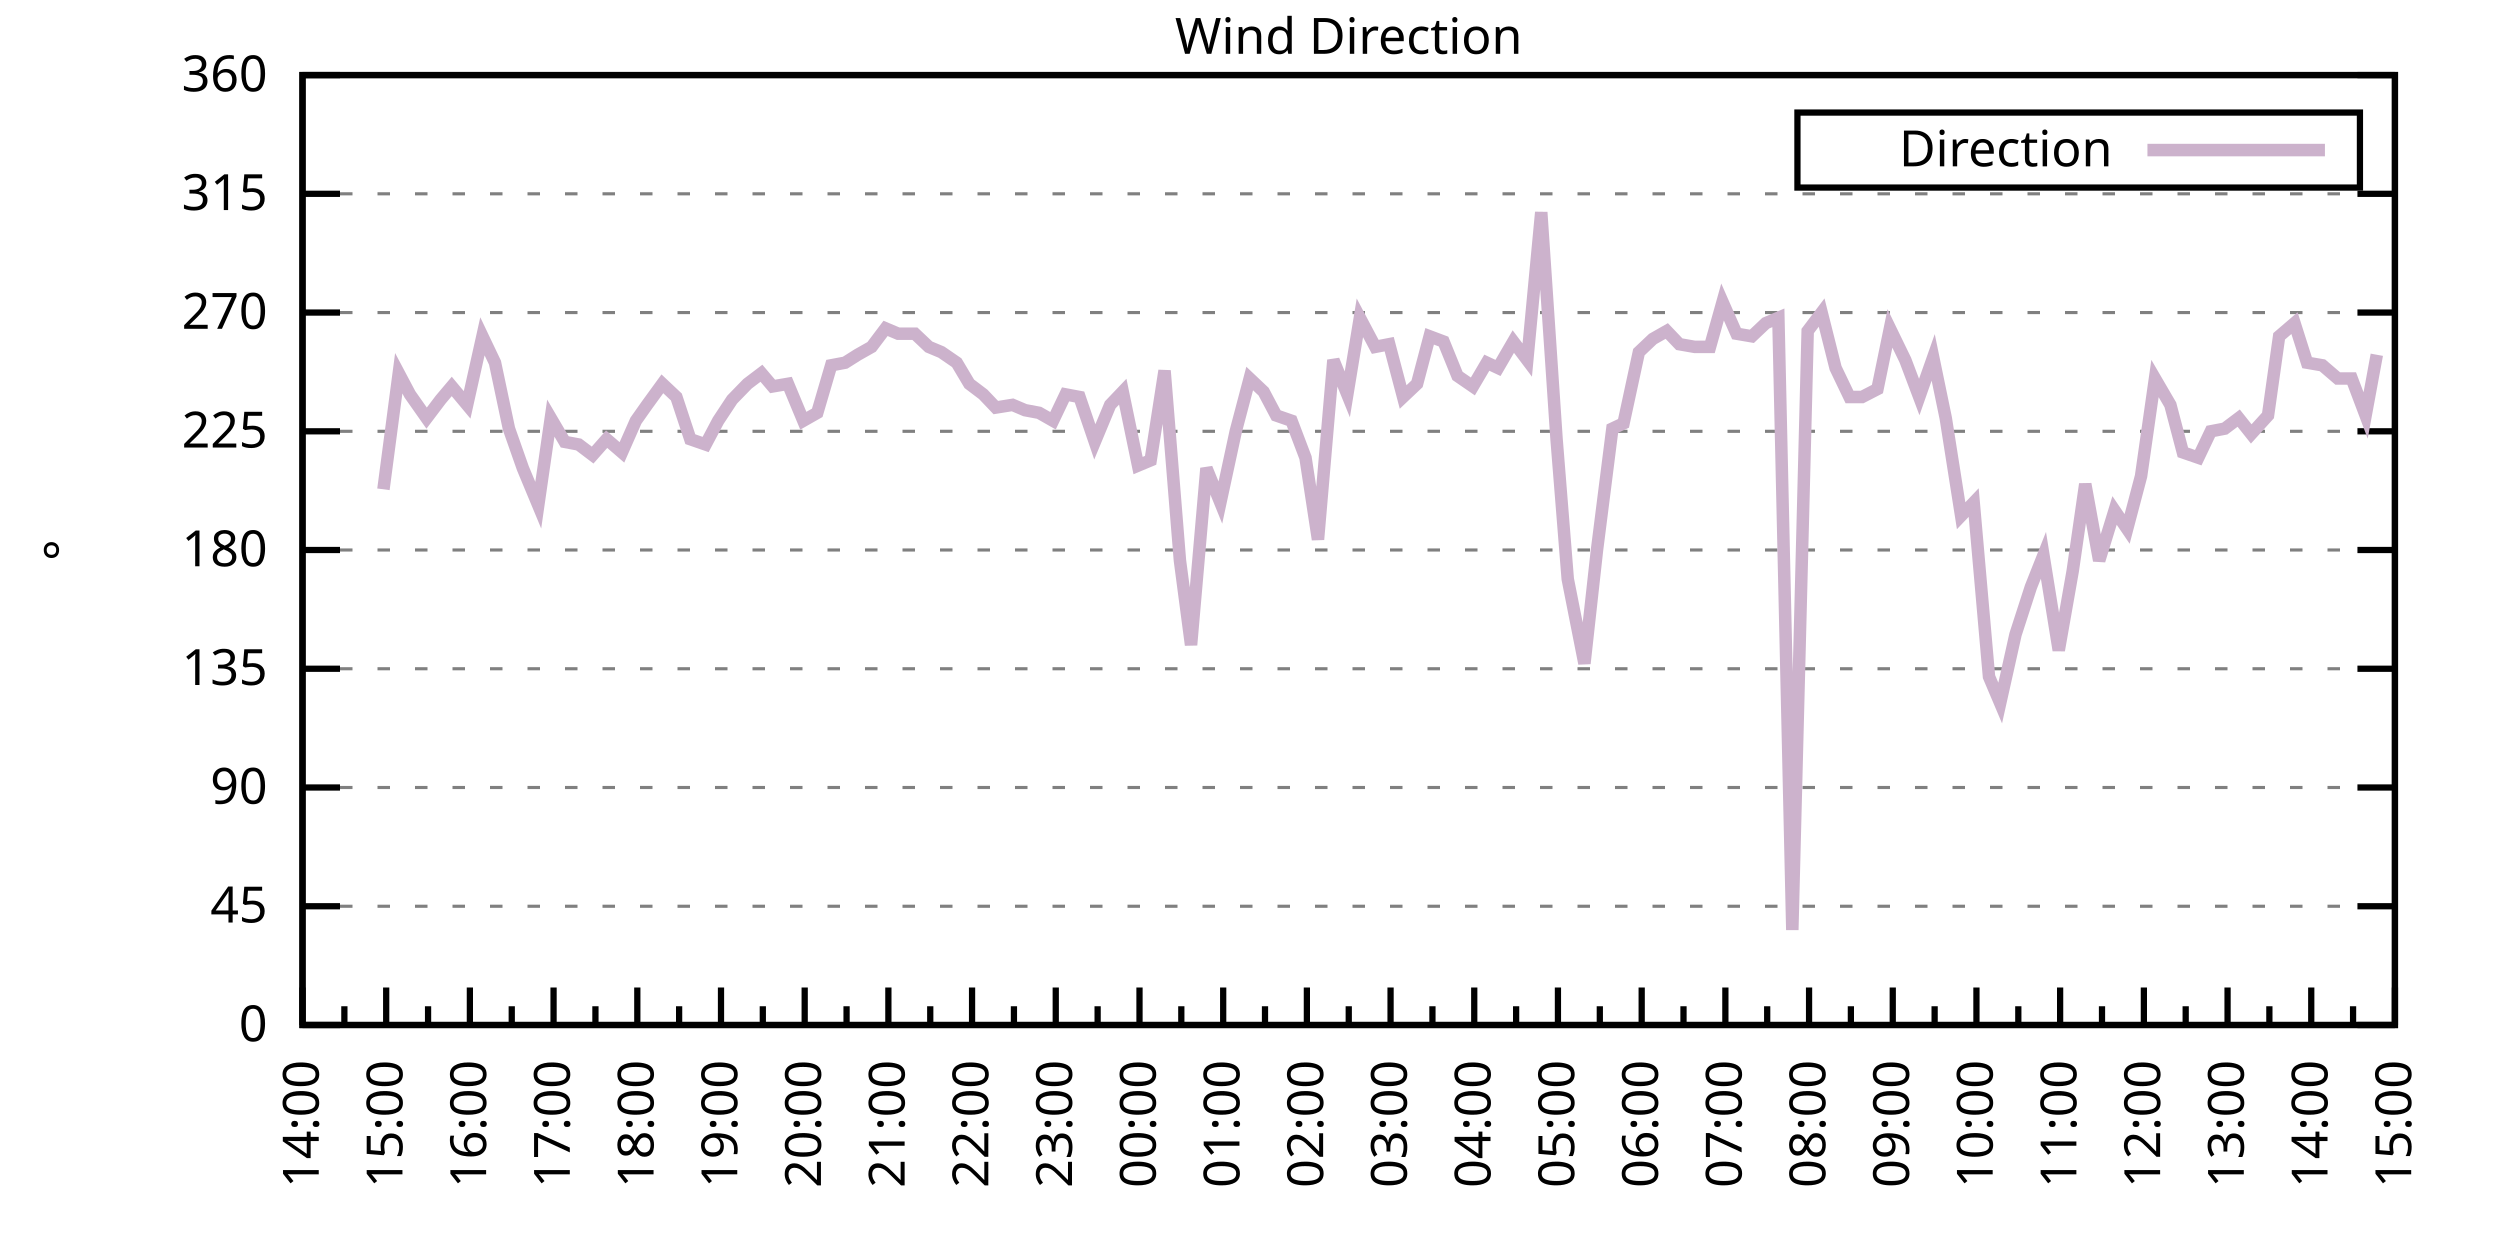
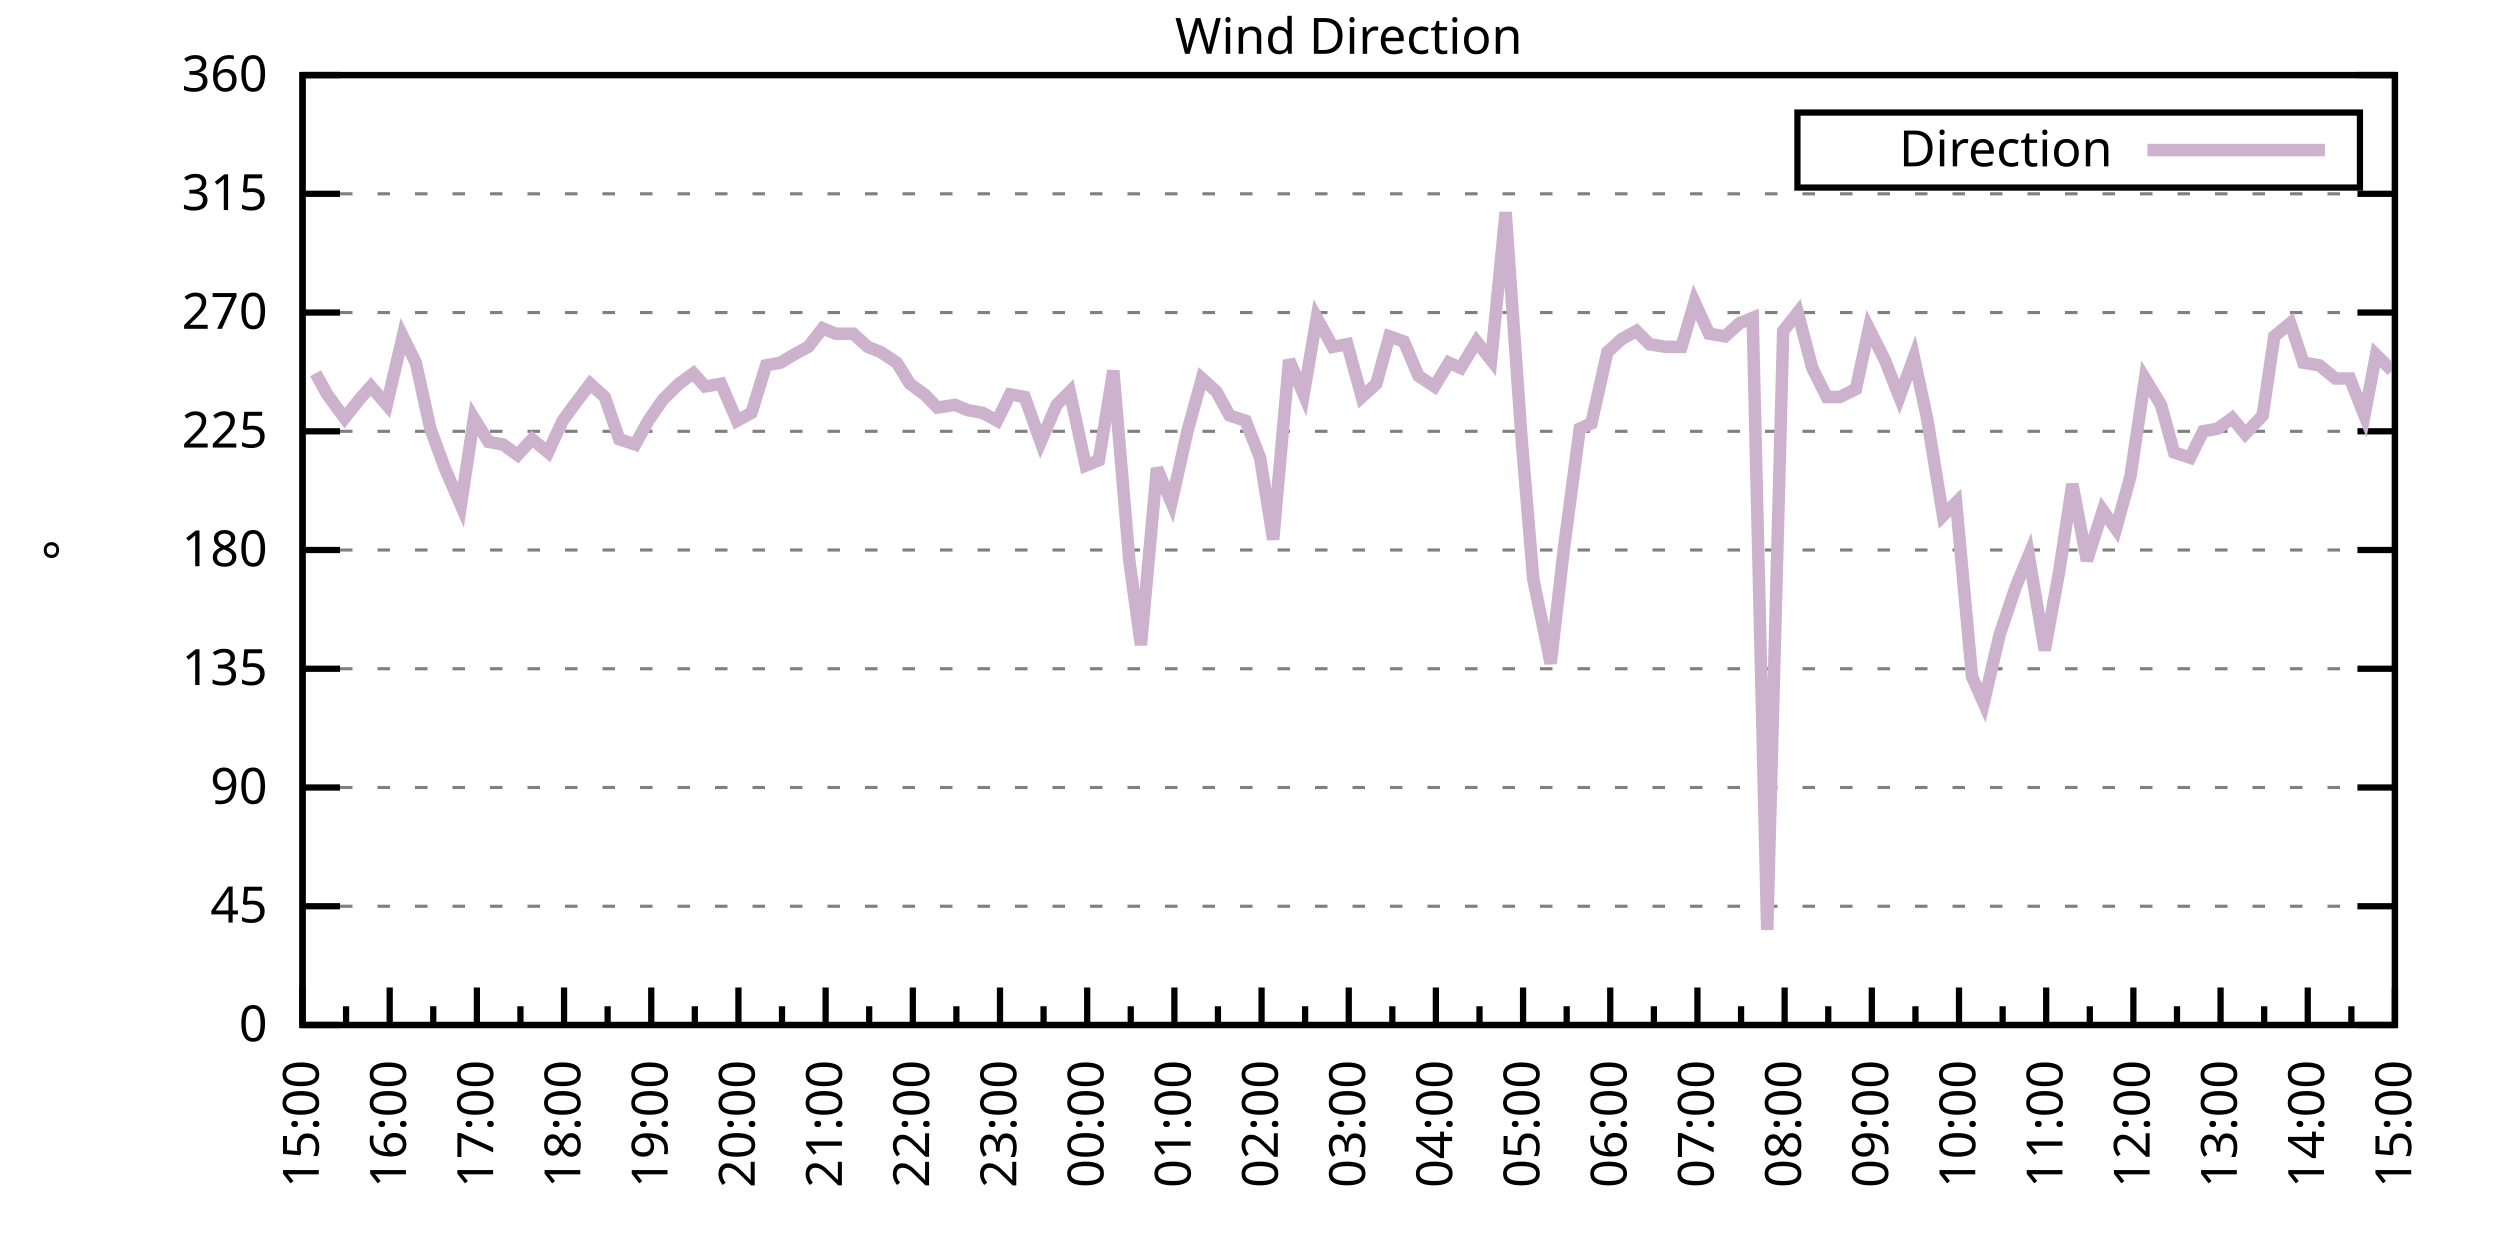
<svg xmlns="http://www.w3.org/2000/svg" xmlns:xlink="http://www.w3.org/1999/xlink" width="400" height="200" viewBox="0 0 400 200">
  <g id="gnuplot_canvas">
    <rect x="0" y="0" width="400" height="200" fill="none" />
    <defs>
      <circle id="gpDot" r="0.5" stroke-width="0.5" stroke="currentColor" />
      <path id="gpPt0" stroke-width="0.333" stroke="currentColor" d="M-1,0 h2 M0,-1 v2" />
      <path id="gpPt1" stroke-width="0.333" stroke="currentColor" d="M-1,-1 L1,1 M1,-1 L-1,1" />
      <path id="gpPt2" stroke-width="0.333" stroke="currentColor" d="M-1,0 L1,0 M0,-1 L0,1 M-1,-1 L1,1 M-1,1 L1,-1" />
      <rect id="gpPt3" stroke-width="0.333" stroke="currentColor" x="-1" y="-1" width="2" height="2" />
      <rect id="gpPt4" stroke-width="0.333" stroke="currentColor" fill="currentColor" x="-1" y="-1" width="2" height="2" />
      <circle id="gpPt5" stroke-width="0.333" stroke="currentColor" cx="0" cy="0" r="1" />
      <use xlink:href="#gpPt5" id="gpPt6" fill="currentColor" stroke="none" />
      <path id="gpPt7" stroke-width="0.333" stroke="currentColor" d="M0,-1.33 L-1.33,0.67 L1.33,0.67 z" />
      <use xlink:href="#gpPt7" id="gpPt8" fill="currentColor" stroke="none" />
      <use xlink:href="#gpPt7" id="gpPt9" stroke="currentColor" transform="rotate(180)" />
      <use xlink:href="#gpPt9" id="gpPt10" fill="currentColor" stroke="none" />
      <use xlink:href="#gpPt3" id="gpPt11" stroke="currentColor" transform="rotate(45)" />
      <use xlink:href="#gpPt11" id="gpPt12" fill="currentColor" stroke="none" />
      <path id="gpPt13" stroke-width="0.333" stroke="currentColor" d="M0,1.330 L1.265,0.411 L0.782,-1.067 L-0.782,-1.076 L-1.265,0.411 z" />
      <use xlink:href="#gpPt13" id="gpPt14" fill="currentColor" stroke="none" />
      <filter id="textbox" filterUnits="objectBoundingBox" x="0" y="0" height="1" width="1">
        <feFlood flood-color="white" flood-opacity="1" result="bgnd" />
        <feComposite in="SourceGraphic" in2="bgnd" operator="atop" />
      </filter>
      <filter id="greybox" filterUnits="objectBoundingBox" x="0" y="0" height="1" width="1">
        <feFlood flood-color="lightgrey" flood-opacity="1" result="grey" />
        <feComposite in="SourceGraphic" in2="grey" operator="atop" />
      </filter>
    </defs>
    <g fill="none" color="white" stroke="currentColor" stroke-width="1.00" stroke-linecap="butt" stroke-linejoin="miter">
</g>
    <g fill="none" color="black" stroke="currentColor" stroke-width="1.00" stroke-linecap="butt" stroke-linejoin="miter">
      <g stroke="none" shape-rendering="crispEdges">
        <polygon fill="rgb(255, 255, 255)" points="48.40,164.00 383.18,164.00 383.18,12.02 48.40,12.02 " />
      </g>
    </g>
    <g fill="none" color="black" stroke="currentColor" stroke-width="1.00" stroke-linecap="butt" stroke-linejoin="miter">
</g>
    <g fill="none" color="black" stroke="black" stroke-width="0.50" stroke-linecap="butt" stroke-linejoin="miter">
</g>
    <g fill="none" color="gray" stroke="currentColor" stroke-width="0.50" stroke-linecap="butt" stroke-linejoin="miter">
      <path stroke="gray" stroke-dasharray="2,4" class="gridline" d="M48.40,164.00 L383.19,164.00  " />
    </g>
    <g fill="none" color="gray" stroke="gray" stroke-width="1.00" stroke-linecap="butt" stroke-linejoin="miter">
</g>
    <g fill="none" color="black" stroke="currentColor" stroke-width="1.00" stroke-linecap="butt" stroke-linejoin="miter">
      <path stroke="black" d="M48.40,164.00 L54.40,164.00 M383.19,164.00 L377.19,164.00  " />
      <g transform="translate(42.80,166.60)" stroke="none" fill="black" font-family="Sans" font-size="8.00" text-anchor="end">
        <text>
          <tspan font-family="Sans"> 0</tspan>
        </text>
      </g>
    </g>
    <g fill="none" color="black" stroke="currentColor" stroke-width="1.00" stroke-linecap="butt" stroke-linejoin="miter">
</g>
    <g fill="none" color="black" stroke="black" stroke-width="0.50" stroke-linecap="butt" stroke-linejoin="miter">
</g>
    <g fill="none" color="gray" stroke="currentColor" stroke-width="0.50" stroke-linecap="butt" stroke-linejoin="miter">
      <path stroke="gray" stroke-dasharray="2,4" class="gridline" d="M48.40,145.00 L383.19,145.00  " />
    </g>
    <g fill="none" color="gray" stroke="gray" stroke-width="1.00" stroke-linecap="butt" stroke-linejoin="miter">
</g>
    <g fill="none" color="black" stroke="currentColor" stroke-width="1.00" stroke-linecap="butt" stroke-linejoin="miter">
      <path stroke="black" d="M48.40,145.00 L54.40,145.00 M383.19,145.00 L377.19,145.00  " />
      <g transform="translate(42.80,147.60)" stroke="none" fill="black" font-family="Sans" font-size="8.00" text-anchor="end">
        <text>
          <tspan font-family="Sans"> 45</tspan>
        </text>
      </g>
    </g>
    <g fill="none" color="black" stroke="currentColor" stroke-width="1.00" stroke-linecap="butt" stroke-linejoin="miter">
</g>
    <g fill="none" color="black" stroke="black" stroke-width="0.50" stroke-linecap="butt" stroke-linejoin="miter">
</g>
    <g fill="none" color="gray" stroke="currentColor" stroke-width="0.50" stroke-linecap="butt" stroke-linejoin="miter">
      <path stroke="gray" stroke-dasharray="2,4" class="gridline" d="M48.40,126.00 L383.19,126.00  " />
    </g>
    <g fill="none" color="gray" stroke="gray" stroke-width="1.00" stroke-linecap="butt" stroke-linejoin="miter">
</g>
    <g fill="none" color="black" stroke="currentColor" stroke-width="1.00" stroke-linecap="butt" stroke-linejoin="miter">
      <path stroke="black" d="M48.40,126.00 L54.40,126.00 M383.19,126.00 L377.19,126.00  " />
      <g transform="translate(42.80,128.60)" stroke="none" fill="black" font-family="Sans" font-size="8.00" text-anchor="end">
        <text>
          <tspan font-family="Sans"> 90</tspan>
        </text>
      </g>
    </g>
    <g fill="none" color="black" stroke="currentColor" stroke-width="1.00" stroke-linecap="butt" stroke-linejoin="miter">
</g>
    <g fill="none" color="black" stroke="black" stroke-width="0.50" stroke-linecap="butt" stroke-linejoin="miter">
</g>
    <g fill="none" color="gray" stroke="currentColor" stroke-width="0.50" stroke-linecap="butt" stroke-linejoin="miter">
      <path stroke="gray" stroke-dasharray="2,4" class="gridline" d="M48.40,107.00 L383.19,107.00  " />
    </g>
    <g fill="none" color="gray" stroke="gray" stroke-width="1.00" stroke-linecap="butt" stroke-linejoin="miter">
</g>
    <g fill="none" color="black" stroke="currentColor" stroke-width="1.00" stroke-linecap="butt" stroke-linejoin="miter">
      <path stroke="black" d="M48.40,107.00 L54.40,107.00 M383.19,107.00 L377.19,107.00  " />
      <g transform="translate(42.80,109.60)" stroke="none" fill="black" font-family="Sans" font-size="8.00" text-anchor="end">
        <text>
          <tspan font-family="Sans"> 135</tspan>
        </text>
      </g>
    </g>
    <g fill="none" color="black" stroke="currentColor" stroke-width="1.00" stroke-linecap="butt" stroke-linejoin="miter">
</g>
    <g fill="none" color="black" stroke="black" stroke-width="0.50" stroke-linecap="butt" stroke-linejoin="miter">
</g>
    <g fill="none" color="gray" stroke="currentColor" stroke-width="0.50" stroke-linecap="butt" stroke-linejoin="miter">
      <path stroke="gray" stroke-dasharray="2,4" class="gridline" d="M48.40,88.00 L383.19,88.00  " />
    </g>
    <g fill="none" color="gray" stroke="gray" stroke-width="1.00" stroke-linecap="butt" stroke-linejoin="miter">
</g>
    <g fill="none" color="black" stroke="currentColor" stroke-width="1.00" stroke-linecap="butt" stroke-linejoin="miter">
      <path stroke="black" d="M48.40,88.00 L54.40,88.00 M383.19,88.00 L377.19,88.00  " />
      <g transform="translate(42.80,90.60)" stroke="none" fill="black" font-family="Sans" font-size="8.00" text-anchor="end">
        <text>
          <tspan font-family="Sans"> 180</tspan>
        </text>
      </g>
    </g>
    <g fill="none" color="black" stroke="currentColor" stroke-width="1.00" stroke-linecap="butt" stroke-linejoin="miter">
</g>
    <g fill="none" color="black" stroke="black" stroke-width="0.50" stroke-linecap="butt" stroke-linejoin="miter">
</g>
    <g fill="none" color="gray" stroke="currentColor" stroke-width="0.50" stroke-linecap="butt" stroke-linejoin="miter">
      <path stroke="gray" stroke-dasharray="2,4" class="gridline" d="M48.40,69.01 L383.19,69.01  " />
    </g>
    <g fill="none" color="gray" stroke="gray" stroke-width="1.00" stroke-linecap="butt" stroke-linejoin="miter">
</g>
    <g fill="none" color="black" stroke="currentColor" stroke-width="1.00" stroke-linecap="butt" stroke-linejoin="miter">
      <path stroke="black" d="M48.40,69.01 L54.40,69.01 M383.19,69.01 L377.19,69.01  " />
      <g transform="translate(42.80,71.61)" stroke="none" fill="black" font-family="Sans" font-size="8.00" text-anchor="end">
        <text>
          <tspan font-family="Sans"> 225</tspan>
        </text>
      </g>
    </g>
    <g fill="none" color="black" stroke="currentColor" stroke-width="1.00" stroke-linecap="butt" stroke-linejoin="miter">
</g>
    <g fill="none" color="black" stroke="black" stroke-width="0.50" stroke-linecap="butt" stroke-linejoin="miter">
</g>
    <g fill="none" color="gray" stroke="currentColor" stroke-width="0.50" stroke-linecap="butt" stroke-linejoin="miter">
      <path stroke="gray" stroke-dasharray="2,4" class="gridline" d="M48.40,50.01 L383.19,50.01  " />
    </g>
    <g fill="none" color="gray" stroke="gray" stroke-width="1.00" stroke-linecap="butt" stroke-linejoin="miter">
</g>
    <g fill="none" color="black" stroke="currentColor" stroke-width="1.00" stroke-linecap="butt" stroke-linejoin="miter">
      <path stroke="black" d="M48.40,50.01 L54.40,50.01 M383.19,50.01 L377.19,50.01  " />
      <g transform="translate(42.80,52.61)" stroke="none" fill="black" font-family="Sans" font-size="8.00" text-anchor="end">
        <text>
          <tspan font-family="Sans"> 270</tspan>
        </text>
      </g>
    </g>
    <g fill="none" color="black" stroke="currentColor" stroke-width="1.00" stroke-linecap="butt" stroke-linejoin="miter">
</g>
    <g fill="none" color="black" stroke="black" stroke-width="0.50" stroke-linecap="butt" stroke-linejoin="miter">
</g>
    <g fill="none" color="gray" stroke="currentColor" stroke-width="0.50" stroke-linecap="butt" stroke-linejoin="miter">
      <path stroke="gray" stroke-dasharray="2,4" class="gridline" d="M48.40,31.01 L383.19,31.01  " />
    </g>
    <g fill="none" color="gray" stroke="gray" stroke-width="1.00" stroke-linecap="butt" stroke-linejoin="miter">
</g>
    <g fill="none" color="black" stroke="currentColor" stroke-width="1.00" stroke-linecap="butt" stroke-linejoin="miter">
      <path stroke="black" d="M48.40,31.01 L54.40,31.01 M383.19,31.01 L377.19,31.01  " />
      <g transform="translate(42.80,33.61)" stroke="none" fill="black" font-family="Sans" font-size="8.00" text-anchor="end">
        <text>
          <tspan font-family="Sans"> 315</tspan>
        </text>
      </g>
    </g>
    <g fill="none" color="black" stroke="currentColor" stroke-width="1.00" stroke-linecap="butt" stroke-linejoin="miter">
</g>
    <g fill="none" color="black" stroke="black" stroke-width="0.50" stroke-linecap="butt" stroke-linejoin="miter">
</g>
    <g fill="none" color="gray" stroke="currentColor" stroke-width="0.50" stroke-linecap="butt" stroke-linejoin="miter">
      <path stroke="gray" stroke-dasharray="2,4" class="gridline" d="M48.40,12.01 L383.19,12.01  " />
    </g>
    <g fill="none" color="gray" stroke="gray" stroke-width="1.00" stroke-linecap="butt" stroke-linejoin="miter">
</g>
    <g fill="none" color="black" stroke="currentColor" stroke-width="1.00" stroke-linecap="butt" stroke-linejoin="miter">
      <path stroke="black" d="M48.40,12.01 L54.40,12.01 M383.19,12.01 L377.19,12.01  " />
      <g transform="translate(42.80,14.61)" stroke="none" fill="black" font-family="Sans" font-size="8.00" text-anchor="end">
        <text>
          <tspan font-family="Sans"> 360</tspan>
        </text>
      </g>
    </g>
    <g fill="none" color="black" stroke="currentColor" stroke-width="1.00" stroke-linecap="butt" stroke-linejoin="miter">
      <path stroke="black" d="M48.40,164.00 L48.40,158.00  " />
      <g transform="translate(51.00,169.60) rotate(270)" stroke="none" fill="black" font-family="Sans" font-size="8.00" text-anchor="end">
        <text>
+           <tspan font-family="Sans">15:00</tspan>
+         </text>
+       </g>
+     </g>
+     <g fill="none" color="black" stroke="currentColor" stroke-width="1.00" stroke-linecap="butt" stroke-linejoin="miter">
+       <path stroke="black" d="M55.37,164.00 L55.37,161.00 M62.35,164.00 L62.35,158.00  " />
+       <g transform="translate(64.95,169.60) rotate(270)" stroke="none" fill="black" font-family="Sans" font-size="8.00" text-anchor="end">
+         <text>
+           <tspan font-family="Sans">16:00</tspan>
+         </text>
+       </g>
+     </g>
+     <g fill="none" color="black" stroke="currentColor" stroke-width="1.00" stroke-linecap="butt" stroke-linejoin="miter">
+       <path stroke="black" d="M69.32,164.00 L69.32,161.00 M76.30,164.00 L76.30,158.00  " />
+       <g transform="translate(78.90,169.60) rotate(270)" stroke="none" fill="black" font-family="Sans" font-size="8.00" text-anchor="end">
+         <text>
+           <tspan font-family="Sans">17:00</tspan>
+         </text>
+       </g>
+     </g>
+     <g fill="none" color="black" stroke="currentColor" stroke-width="1.00" stroke-linecap="butt" stroke-linejoin="miter">
+       <path stroke="black" d="M83.27,164.00 L83.27,161.00 M90.25,164.00 L90.25,158.00  " />
+       <g transform="translate(92.85,169.60) rotate(270)" stroke="none" fill="black" font-family="Sans" font-size="8.00" text-anchor="end">
+         <text>
+           <tspan font-family="Sans">18:00</tspan>
+         </text>
+       </g>
+     </g>
+     <g fill="none" color="black" stroke="currentColor" stroke-width="1.00" stroke-linecap="butt" stroke-linejoin="miter">
+       <path stroke="black" d="M97.22,164.00 L97.22,161.00 M104.20,164.00 L104.20,158.00  " />
+       <g transform="translate(106.80,169.60) rotate(270)" stroke="none" fill="black" font-family="Sans" font-size="8.00" text-anchor="end">
+         <text>
+           <tspan font-family="Sans">19:00</tspan>
+         </text>
+       </g>
+     </g>
+     <g fill="none" color="black" stroke="currentColor" stroke-width="1.00" stroke-linecap="butt" stroke-linejoin="miter">
+       <path stroke="black" d="M111.17,164.00 L111.17,161.00 M118.15,164.00 L118.15,158.00  " />
+       <g transform="translate(120.75,169.60) rotate(270)" stroke="none" fill="black" font-family="Sans" font-size="8.00" text-anchor="end">
+         <text>
+           <tspan font-family="Sans">20:00</tspan>
+         </text>
+       </g>
+     </g>
+     <g fill="none" color="black" stroke="currentColor" stroke-width="1.00" stroke-linecap="butt" stroke-linejoin="miter">
+       <path stroke="black" d="M125.12,164.00 L125.12,161.00 M132.10,164.00 L132.10,158.00  " />
+       <g transform="translate(134.70,169.60) rotate(270)" stroke="none" fill="black" font-family="Sans" font-size="8.00" text-anchor="end">
+         <text>
+           <tspan font-family="Sans">21:00</tspan>
+         </text>
+       </g>
+     </g>
+     <g fill="none" color="black" stroke="currentColor" stroke-width="1.00" stroke-linecap="butt" stroke-linejoin="miter">
+       <path stroke="black" d="M139.07,164.00 L139.07,161.00 M146.05,164.00 L146.05,158.00  " />
+       <g transform="translate(148.65,169.60) rotate(270)" stroke="none" fill="black" font-family="Sans" font-size="8.00" text-anchor="end">
+         <text>
+           <tspan font-family="Sans">22:00</tspan>
+         </text>
+       </g>
+     </g>
+     <g fill="none" color="black" stroke="currentColor" stroke-width="1.00" stroke-linecap="butt" stroke-linejoin="miter">
+       <path stroke="black" d="M153.02,164.00 L153.02,161.00 M160.00,164.00 L160.00,158.00  " />
+       <g transform="translate(162.60,169.60) rotate(270)" stroke="none" fill="black" font-family="Sans" font-size="8.00" text-anchor="end">
+         <text>
+           <tspan font-family="Sans">23:00</tspan>
+         </text>
+       </g>
+     </g>
+     <g fill="none" color="black" stroke="currentColor" stroke-width="1.00" stroke-linecap="butt" stroke-linejoin="miter">
+       <path stroke="black" d="M166.97,164.00 L166.97,161.00 M173.95,164.00 L173.95,158.00  " />
+       <g transform="translate(176.55,169.60) rotate(270)" stroke="none" fill="black" font-family="Sans" font-size="8.00" text-anchor="end">
+         <text>
+           <tspan font-family="Sans">00:00</tspan>
+         </text>
+       </g>
+     </g>
+     <g fill="none" color="black" stroke="currentColor" stroke-width="1.00" stroke-linecap="butt" stroke-linejoin="miter">
+       <path stroke="black" d="M180.92,164.00 L180.92,161.00 M187.90,164.00 L187.90,158.00  " />
+       <g transform="translate(190.50,169.60) rotate(270)" stroke="none" fill="black" font-family="Sans" font-size="8.00" text-anchor="end">
+         <text>
+           <tspan font-family="Sans">01:00</tspan>
+         </text>
+       </g>
+     </g>
+     <g fill="none" color="black" stroke="currentColor" stroke-width="1.00" stroke-linecap="butt" stroke-linejoin="miter">
+       <path stroke="black" d="M194.87,164.00 L194.87,161.00 M201.85,164.00 L201.85,158.00  " />
+       <g transform="translate(204.45,169.60) rotate(270)" stroke="none" fill="black" font-family="Sans" font-size="8.00" text-anchor="end">
+         <text>
+           <tspan font-family="Sans">02:00</tspan>
+         </text>
+       </g>
+     </g>
+     <g fill="none" color="black" stroke="currentColor" stroke-width="1.00" stroke-linecap="butt" stroke-linejoin="miter">
+       <path stroke="black" d="M208.82,164.00 L208.82,161.00 M215.80,164.00 L215.80,158.00  " />
+       <g transform="translate(218.40,169.60) rotate(270)" stroke="none" fill="black" font-family="Sans" font-size="8.00" text-anchor="end">
+         <text>
+           <tspan font-family="Sans">03:00</tspan>
+         </text>
+       </g>
+     </g>
+     <g fill="none" color="black" stroke="currentColor" stroke-width="1.00" stroke-linecap="butt" stroke-linejoin="miter">
+       <path stroke="black" d="M222.77,164.00 L222.77,161.00 M229.74,164.00 L229.74,158.00  " />
+       <g transform="translate(232.34,169.60) rotate(270)" stroke="none" fill="black" font-family="Sans" font-size="8.00" text-anchor="end">
+         <text>
+           <tspan font-family="Sans">04:00</tspan>
+         </text>
+       </g>
+     </g>
+     <g fill="none" color="black" stroke="currentColor" stroke-width="1.00" stroke-linecap="butt" stroke-linejoin="miter">
+       <path stroke="black" d="M236.72,164.00 L236.72,161.00 M243.69,164.00 L243.69,158.00  " />
+       <g transform="translate(246.29,169.60) rotate(270)" stroke="none" fill="black" font-family="Sans" font-size="8.00" text-anchor="end">
+         <text>
+           <tspan font-family="Sans">05:00</tspan>
+         </text>
+       </g>
+     </g>
+     <g fill="none" color="black" stroke="currentColor" stroke-width="1.00" stroke-linecap="butt" stroke-linejoin="miter">
+       <path stroke="black" d="M250.67,164.00 L250.67,161.00 M257.64,164.00 L257.64,158.00  " />
+       <g transform="translate(260.24,169.60) rotate(270)" stroke="none" fill="black" font-family="Sans" font-size="8.00" text-anchor="end">
+         <text>
+           <tspan font-family="Sans">06:00</tspan>
+         </text>
+       </g>
+     </g>
+     <g fill="none" color="black" stroke="currentColor" stroke-width="1.00" stroke-linecap="butt" stroke-linejoin="miter">
+       <path stroke="black" d="M264.62,164.00 L264.62,161.00 M271.59,164.00 L271.59,158.00  " />
+       <g transform="translate(274.19,169.60) rotate(270)" stroke="none" fill="black" font-family="Sans" font-size="8.00" text-anchor="end">
+         <text>
+           <tspan font-family="Sans">07:00</tspan>
+         </text>
+       </g>
+     </g>
+     <g fill="none" color="black" stroke="currentColor" stroke-width="1.00" stroke-linecap="butt" stroke-linejoin="miter">
+       <path stroke="black" d="M278.57,164.00 L278.57,161.00 M285.54,164.00 L285.54,158.00  " />
+       <g transform="translate(288.14,169.60) rotate(270)" stroke="none" fill="black" font-family="Sans" font-size="8.00" text-anchor="end">
+         <text>
+           <tspan font-family="Sans">08:00</tspan>
+         </text>
+       </g>
+     </g>
+     <g fill="none" color="black" stroke="currentColor" stroke-width="1.00" stroke-linecap="butt" stroke-linejoin="miter">
+       <path stroke="black" d="M292.52,164.00 L292.52,161.00 M299.49,164.00 L299.49,158.00  " />
+       <g transform="translate(302.09,169.60) rotate(270)" stroke="none" fill="black" font-family="Sans" font-size="8.00" text-anchor="end">
+         <text>
+           <tspan font-family="Sans">09:00</tspan>
+         </text>
+       </g>
+     </g>
+     <g fill="none" color="black" stroke="currentColor" stroke-width="1.00" stroke-linecap="butt" stroke-linejoin="miter">
+       <path stroke="black" d="M306.47,164.00 L306.47,161.00 M313.44,164.00 L313.44,158.00  " />
+       <g transform="translate(316.04,169.60) rotate(270)" stroke="none" fill="black" font-family="Sans" font-size="8.00" text-anchor="end">
+         <text>
+           <tspan font-family="Sans">10:00</tspan>
+         </text>
+       </g>
+     </g>
+     <g fill="none" color="black" stroke="currentColor" stroke-width="1.00" stroke-linecap="butt" stroke-linejoin="miter">
+       <path stroke="black" d="M320.42,164.00 L320.42,161.00 M327.39,164.00 L327.39,158.00  " />
+       <g transform="translate(329.99,169.60) rotate(270)" stroke="none" fill="black" font-family="Sans" font-size="8.00" text-anchor="end">
+         <text>
+           <tspan font-family="Sans">11:00</tspan>
+         </text>
+       </g>
+     </g>
+     <g fill="none" color="black" stroke="currentColor" stroke-width="1.00" stroke-linecap="butt" stroke-linejoin="miter">
+       <path stroke="black" d="M334.37,164.00 L334.37,161.00 M341.34,164.00 L341.34,158.00  " />
+       <g transform="translate(343.94,169.60) rotate(270)" stroke="none" fill="black" font-family="Sans" font-size="8.00" text-anchor="end">
+         <text>
+           <tspan font-family="Sans">12:00</tspan>
+         </text>
+       </g>
+     </g>
+     <g fill="none" color="black" stroke="currentColor" stroke-width="1.00" stroke-linecap="butt" stroke-linejoin="miter">
+       <path stroke="black" d="M348.32,164.00 L348.32,161.00 M355.29,164.00 L355.29,158.00  " />
+       <g transform="translate(357.89,169.60) rotate(270)" stroke="none" fill="black" font-family="Sans" font-size="8.00" text-anchor="end">
+         <text>
+           <tspan font-family="Sans">13:00</tspan>
+         </text>
+       </g>
+     </g>
+     <g fill="none" color="black" stroke="currentColor" stroke-width="1.00" stroke-linecap="butt" stroke-linejoin="miter">
+       <path stroke="black" d="M362.27,164.00 L362.27,161.00 M369.24,164.00 L369.24,158.00  " />
+       <g transform="translate(371.84,169.60) rotate(270)" stroke="none" fill="black" font-family="Sans" font-size="8.00" text-anchor="end">
+         <text>
          <tspan font-family="Sans">14:00</tspan>
        </text>
      </g>
    </g>
    <g fill="none" color="black" stroke="currentColor" stroke-width="1.00" stroke-linecap="butt" stroke-linejoin="miter">
-       <path stroke="black" d="M55.10,164.00 L55.10,161.00 M61.79,164.00 L61.79,158.00  " />
-       <g transform="translate(64.39,169.60) rotate(270)" stroke="none" fill="black" font-family="Sans" font-size="8.00" text-anchor="end">
-         <text>
-           <tspan font-family="Sans">15:00</tspan>
-         </text>
-       </g>
-     </g>
-     <g fill="none" color="black" stroke="currentColor" stroke-width="1.00" stroke-linecap="butt" stroke-linejoin="miter">
-       <path stroke="black" d="M68.49,164.00 L68.49,161.00 M75.18,164.00 L75.18,158.00  " />
-       <g transform="translate(77.78,169.60) rotate(270)" stroke="none" fill="black" font-family="Sans" font-size="8.00" text-anchor="end">
-         <text>
-           <tspan font-family="Sans">16:00</tspan>
-         </text>
-       </g>
-     </g>
-     <g fill="none" color="black" stroke="currentColor" stroke-width="1.00" stroke-linecap="butt" stroke-linejoin="miter">
-       <path stroke="black" d="M81.88,164.00 L81.88,161.00 M88.57,164.00 L88.57,158.00  " />
-       <g transform="translate(91.17,169.60) rotate(270)" stroke="none" fill="black" font-family="Sans" font-size="8.00" text-anchor="end">
-         <text>
-           <tspan font-family="Sans">17:00</tspan>
-         </text>
-       </g>
-     </g>
-     <g fill="none" color="black" stroke="currentColor" stroke-width="1.00" stroke-linecap="butt" stroke-linejoin="miter">
-       <path stroke="black" d="M95.27,164.00 L95.27,161.00 M101.97,164.00 L101.97,158.00  " />
-       <g transform="translate(104.57,169.60) rotate(270)" stroke="none" fill="black" font-family="Sans" font-size="8.00" text-anchor="end">
-         <text>
-           <tspan font-family="Sans">18:00</tspan>
-         </text>
-       </g>
-     </g>
-     <g fill="none" color="black" stroke="currentColor" stroke-width="1.00" stroke-linecap="butt" stroke-linejoin="miter">
-       <path stroke="black" d="M108.66,164.00 L108.66,161.00 M115.36,164.00 L115.36,158.00  " />
-       <g transform="translate(117.96,169.60) rotate(270)" stroke="none" fill="black" font-family="Sans" font-size="8.00" text-anchor="end">
-         <text>
-           <tspan font-family="Sans">19:00</tspan>
-         </text>
-       </g>
-     </g>
-     <g fill="none" color="black" stroke="currentColor" stroke-width="1.00" stroke-linecap="butt" stroke-linejoin="miter">
-       <path stroke="black" d="M122.05,164.00 L122.05,161.00 M128.75,164.00 L128.75,158.00  " />
-       <g transform="translate(131.35,169.60) rotate(270)" stroke="none" fill="black" font-family="Sans" font-size="8.00" text-anchor="end">
-         <text>
-           <tspan font-family="Sans">20:00</tspan>
-         </text>
-       </g>
-     </g>
-     <g fill="none" color="black" stroke="currentColor" stroke-width="1.00" stroke-linecap="butt" stroke-linejoin="miter">
-       <path stroke="black" d="M135.45,164.00 L135.45,161.00 M142.14,164.00 L142.14,158.00  " />
-       <g transform="translate(144.74,169.60) rotate(270)" stroke="none" fill="black" font-family="Sans" font-size="8.00" text-anchor="end">
-         <text>
-           <tspan font-family="Sans">21:00</tspan>
-         </text>
-       </g>
-     </g>
-     <g fill="none" color="black" stroke="currentColor" stroke-width="1.00" stroke-linecap="butt" stroke-linejoin="miter">
-       <path stroke="black" d="M148.84,164.00 L148.84,161.00 M155.53,164.00 L155.53,158.00  " />
-       <g transform="translate(158.13,169.60) rotate(270)" stroke="none" fill="black" font-family="Sans" font-size="8.00" text-anchor="end">
-         <text>
-           <tspan font-family="Sans">22:00</tspan>
-         </text>
-       </g>
-     </g>
-     <g fill="none" color="black" stroke="currentColor" stroke-width="1.00" stroke-linecap="butt" stroke-linejoin="miter">
-       <path stroke="black" d="M162.23,164.00 L162.23,161.00 M168.92,164.00 L168.92,158.00  " />
-       <g transform="translate(171.52,169.60) rotate(270)" stroke="none" fill="black" font-family="Sans" font-size="8.00" text-anchor="end">
-         <text>
-           <tspan font-family="Sans">23:00</tspan>
-         </text>
-       </g>
-     </g>
-     <g fill="none" color="black" stroke="currentColor" stroke-width="1.00" stroke-linecap="butt" stroke-linejoin="miter">
-       <path stroke="black" d="M175.62,164.00 L175.62,161.00 M182.32,164.00 L182.32,158.00  " />
-       <g transform="translate(184.92,169.60) rotate(270)" stroke="none" fill="black" font-family="Sans" font-size="8.00" text-anchor="end">
-         <text>
-           <tspan font-family="Sans">00:00</tspan>
-         </text>
-       </g>
-     </g>
-     <g fill="none" color="black" stroke="currentColor" stroke-width="1.00" stroke-linecap="butt" stroke-linejoin="miter">
-       <path stroke="black" d="M189.01,164.00 L189.01,161.00 M195.71,164.00 L195.71,158.00  " />
-       <g transform="translate(198.31,169.60) rotate(270)" stroke="none" fill="black" font-family="Sans" font-size="8.00" text-anchor="end">
-         <text>
-           <tspan font-family="Sans">01:00</tspan>
-         </text>
-       </g>
-     </g>
-     <g fill="none" color="black" stroke="currentColor" stroke-width="1.00" stroke-linecap="butt" stroke-linejoin="miter">
-       <path stroke="black" d="M202.40,164.00 L202.40,161.00 M209.10,164.00 L209.10,158.00  " />
-       <g transform="translate(211.70,169.60) rotate(270)" stroke="none" fill="black" font-family="Sans" font-size="8.00" text-anchor="end">
-         <text>
-           <tspan font-family="Sans">02:00</tspan>
-         </text>
-       </g>
-     </g>
-     <g fill="none" color="black" stroke="currentColor" stroke-width="1.00" stroke-linecap="butt" stroke-linejoin="miter">
-       <path stroke="black" d="M215.80,164.00 L215.80,161.00 M222.49,164.00 L222.49,158.00  " />
-       <g transform="translate(225.09,169.60) rotate(270)" stroke="none" fill="black" font-family="Sans" font-size="8.00" text-anchor="end">
-         <text>
-           <tspan font-family="Sans">03:00</tspan>
-         </text>
-       </g>
-     </g>
-     <g fill="none" color="black" stroke="currentColor" stroke-width="1.00" stroke-linecap="butt" stroke-linejoin="miter">
-       <path stroke="black" d="M229.19,164.00 L229.19,161.00 M235.88,164.00 L235.88,158.00  " />
-       <g transform="translate(238.48,169.60) rotate(270)" stroke="none" fill="black" font-family="Sans" font-size="8.00" text-anchor="end">
-         <text>
-           <tspan font-family="Sans">04:00</tspan>
-         </text>
-       </g>
-     </g>
-     <g fill="none" color="black" stroke="currentColor" stroke-width="1.00" stroke-linecap="butt" stroke-linejoin="miter">
-       <path stroke="black" d="M242.58,164.00 L242.58,161.00 M249.27,164.00 L249.27,158.00  " />
-       <g transform="translate(251.87,169.60) rotate(270)" stroke="none" fill="black" font-family="Sans" font-size="8.00" text-anchor="end">
-         <text>
-           <tspan font-family="Sans">05:00</tspan>
-         </text>
-       </g>
-     </g>
-     <g fill="none" color="black" stroke="currentColor" stroke-width="1.00" stroke-linecap="butt" stroke-linejoin="miter">
-       <path stroke="black" d="M255.97,164.00 L255.97,161.00 M262.67,164.00 L262.67,158.00  " />
-       <g transform="translate(265.27,169.60) rotate(270)" stroke="none" fill="black" font-family="Sans" font-size="8.00" text-anchor="end">
-         <text>
-           <tspan font-family="Sans">06:00</tspan>
-         </text>
-       </g>
-     </g>
-     <g fill="none" color="black" stroke="currentColor" stroke-width="1.00" stroke-linecap="butt" stroke-linejoin="miter">
-       <path stroke="black" d="M269.36,164.00 L269.36,161.00 M276.06,164.00 L276.06,158.00  " />
-       <g transform="translate(278.66,169.60) rotate(270)" stroke="none" fill="black" font-family="Sans" font-size="8.00" text-anchor="end">
-         <text>
-           <tspan font-family="Sans">07:00</tspan>
-         </text>
-       </g>
-     </g>
-     <g fill="none" color="black" stroke="currentColor" stroke-width="1.00" stroke-linecap="butt" stroke-linejoin="miter">
-       <path stroke="black" d="M282.75,164.00 L282.75,161.00 M289.45,164.00 L289.45,158.00  " />
-       <g transform="translate(292.05,169.60) rotate(270)" stroke="none" fill="black" font-family="Sans" font-size="8.00" text-anchor="end">
-         <text>
-           <tspan font-family="Sans">08:00</tspan>
-         </text>
-       </g>
-     </g>
-     <g fill="none" color="black" stroke="currentColor" stroke-width="1.00" stroke-linecap="butt" stroke-linejoin="miter">
-       <path stroke="black" d="M296.14,164.00 L296.14,161.00 M302.84,164.00 L302.84,158.00  " />
-       <g transform="translate(305.44,169.60) rotate(270)" stroke="none" fill="black" font-family="Sans" font-size="8.00" text-anchor="end">
-         <text>
-           <tspan font-family="Sans">09:00</tspan>
-         </text>
-       </g>
-     </g>
-     <g fill="none" color="black" stroke="currentColor" stroke-width="1.00" stroke-linecap="butt" stroke-linejoin="miter">
-       <path stroke="black" d="M309.54,164.00 L309.54,161.00 M316.23,164.00 L316.23,158.00  " />
-       <g transform="translate(318.83,169.60) rotate(270)" stroke="none" fill="black" font-family="Sans" font-size="8.00" text-anchor="end">
-         <text>
-           <tspan font-family="Sans">10:00</tspan>
-         </text>
-       </g>
-     </g>
-     <g fill="none" color="black" stroke="currentColor" stroke-width="1.00" stroke-linecap="butt" stroke-linejoin="miter">
-       <path stroke="black" d="M322.93,164.00 L322.93,161.00 M329.62,164.00 L329.62,158.00  " />
-       <g transform="translate(332.22,169.60) rotate(270)" stroke="none" fill="black" font-family="Sans" font-size="8.00" text-anchor="end">
-         <text>
-           <tspan font-family="Sans">11:00</tspan>
-         </text>
-       </g>
-     </g>
-     <g fill="none" color="black" stroke="currentColor" stroke-width="1.00" stroke-linecap="butt" stroke-linejoin="miter">
-       <path stroke="black" d="M336.32,164.00 L336.32,161.00 M343.02,164.00 L343.02,158.00  " />
-       <g transform="translate(345.62,169.60) rotate(270)" stroke="none" fill="black" font-family="Sans" font-size="8.00" text-anchor="end">
-         <text>
-           <tspan font-family="Sans">12:00</tspan>
-         </text>
-       </g>
-     </g>
-     <g fill="none" color="black" stroke="currentColor" stroke-width="1.00" stroke-linecap="butt" stroke-linejoin="miter">
-       <path stroke="black" d="M349.71,164.00 L349.71,161.00 M356.41,164.00 L356.41,158.00  " />
-       <g transform="translate(359.01,169.60) rotate(270)" stroke="none" fill="black" font-family="Sans" font-size="8.00" text-anchor="end">
-         <text>
-           <tspan font-family="Sans">13:00</tspan>
-         </text>
-       </g>
-     </g>
-     <g fill="none" color="black" stroke="currentColor" stroke-width="1.00" stroke-linecap="butt" stroke-linejoin="miter">
-       <path stroke="black" d="M363.10,164.00 L363.10,161.00 M369.80,164.00 L369.80,158.00  " />
-       <g transform="translate(372.40,169.60) rotate(270)" stroke="none" fill="black" font-family="Sans" font-size="8.00" text-anchor="end">
-         <text>
-           <tspan font-family="Sans">14:00</tspan>
-         </text>
-       </g>
-     </g>
-     <g fill="none" color="black" stroke="currentColor" stroke-width="1.00" stroke-linecap="butt" stroke-linejoin="miter">
-       <path stroke="black" d="M376.49,164.00 L376.49,161.00 M383.19,164.00 L383.19,158.00  " />
+       <path stroke="black" d="M376.22,164.00 L376.22,161.00 M383.19,164.00 L383.19,158.00  " />
      <g transform="translate(385.79,169.60) rotate(270)" stroke="none" fill="black" font-family="Sans" font-size="8.00" text-anchor="end">
        <text>
          <tspan font-family="Sans">15:00</tspan>
        </text>
      </g>
    </g>
    <g fill="none" color="black" stroke="currentColor" stroke-width="1.00" stroke-linecap="butt" stroke-linejoin="miter">
</g>
    <g fill="none" color="black" stroke="currentColor" stroke-width="1.00" stroke-linecap="butt" stroke-linejoin="miter">
      <path stroke="black" d="M48.40,12.01 L48.40,164.00 L383.19,164.00 L383.19,12.01 L48.40,12.01 Z  " />
    </g>
    <g fill="none" color="black" stroke="currentColor" stroke-width="1.00" stroke-linecap="butt" stroke-linejoin="miter">
      <g transform="translate(12.80,88.01) rotate(270)" stroke="none" fill="black" font-family="Sans" font-size="8.00" text-anchor="middle">
        <text>
          <tspan font-family="Sans">°</tspan>
        </text>
      </g>
    </g>
    <g fill="none" color="black" stroke="currentColor" stroke-width="1.00" stroke-linecap="butt" stroke-linejoin="miter">
</g>
    <g fill="none" color="black" stroke="currentColor" stroke-width="1.00" stroke-linecap="butt" stroke-linejoin="miter">
      <path stroke="black" d="M287.59,30.01 L287.59,18.01 L377.59,18.01 L377.59,30.01 L287.59,30.01 Z  " />
    </g>
    <g id="Wind_direction_plot_1">
      <g fill="none" color="white" stroke="black" stroke-width="2.00" stroke-linecap="butt" stroke-linejoin="miter">
</g>
      <g fill="none" color="black" stroke="currentColor" stroke-width="2.00" stroke-linecap="butt" stroke-linejoin="miter">
        <g transform="translate(337.99,26.61)" stroke="none" fill="black" font-family="Sans" font-size="8.00" text-anchor="end">
          <text>
            <tspan font-family="Sans">Direction</tspan>
          </text>
        </g>
      </g>
      <g fill="none" color="black" stroke="currentColor" stroke-width="2.00" stroke-linecap="butt" stroke-linejoin="miter">
-         <path stroke="rgb(204, 178, 204)" d="M343.59,24.01 L371.99,24.01 M61.35,78.29 L63.80,59.72 L65.59,63.10 L68.26,66.90 L70.50,63.94 L72.28,61.83   L74.74,64.78 L77.19,53.81 L79.20,58.03 L81.43,68.58 L83.66,74.92 L86.12,80.83 L88.13,66.90 L90.36,70.70   L92.59,71.12 L94.82,72.81 L97.06,70.27 L99.51,72.38 L101.74,67.32 L103.53,64.78 L105.98,61.41 L108.22,63.52   L110.45,70.27 L112.90,71.12 L114.91,67.32 L117.14,63.94 L119.60,61.41 L121.83,59.72 L123.62,61.83 L126.07,61.41   L128.53,67.32 L130.76,66.05 L132.99,58.45 L135.22,58.03 L137.23,56.76 L139.46,55.50 L141.69,52.54 L143.70,53.39   L146.38,53.39 L148.61,55.50 L150.62,56.34 L153.08,58.03 L155.09,61.41 L157.32,63.10 L159.33,65.21 L162.01,64.78   L164.01,65.63 L166.25,66.05 L168.48,67.32 L170.49,63.10 L172.72,63.52 L175.17,70.70 L177.63,64.78 L179.64,62.67   L182.09,74.49 L184.10,73.65 L186.33,59.30 L188.79,89.69 L190.57,103.20 L193.03,74.92 L195.26,80.41 L197.72,69.01   L199.95,60.56 L202.18,62.67 L204.19,66.47 L206.64,67.32 L208.88,73.23 L210.88,86.32 L213.34,57.61 L215.57,63.10   L217.58,50.85 L220.04,55.50 L222.27,55.07 L224.50,63.52 L226.73,61.41 L228.74,53.81 L230.97,54.65 L233.20,60.14   L235.66,61.83 L237.89,58.03 L239.68,58.87 L242.13,54.65 L244.36,57.61 L246.60,33.96 L249.05,70.27 L250.84,92.65   L253.51,106.16 L255.52,88.00 L257.98,68.58 L259.76,67.74 L262.22,56.34 L264.45,54.23 L266.68,52.96 L268.69,55.07   L271.15,55.50 L273.60,55.50 L275.61,48.32 L277.84,53.39 L280.30,53.81 L282.53,51.70 L284.54,50.85 L286.77,148.80   L289.23,52.96 L291.46,50.01 L293.69,58.87 L295.92,63.52 L297.93,63.52 L300.39,62.25 L302.39,52.54 L304.85,57.61   L307.08,63.52 L309.31,57.18 L311.32,66.90 L313.78,82.52 L315.79,80.41 L318.24,108.27 L320.03,112.49 L322.48,101.52   L324.94,93.92 L326.95,88.85 L329.40,104.05 L331.63,91.38 L333.64,77.45 L335.87,89.69 L338.33,81.67 L340.34,84.63   L342.57,76.18 L344.80,60.56 L347.26,64.78 L349.26,72.38 L351.72,73.23 L353.73,69.01 L355.96,68.58 L358.19,66.90   L360.20,69.43 L362.88,66.47 L364.66,53.81 L367.12,51.70 L369.13,58.03 L371.58,58.45 L374.04,60.56 L376.27,60.56   L378.50,66.47 L380.29,56.76  " />
+         <path stroke="rgb(204, 178, 204)" d="M343.59,24.01 L371.99,24.01 M50.49,59.72 L52.35,63.10 L55.14,66.90 L57.47,63.94 L59.33,61.83 L61.88,64.78   L64.44,53.81 L66.53,58.03 L68.86,68.58 L71.18,74.92 L73.74,80.83 L75.83,66.90 L78.16,70.70 L80.48,71.12   L82.81,72.81 L85.13,70.27 L87.69,72.38 L90.02,67.32 L91.88,64.78 L94.43,61.41 L96.76,63.52 L99.08,70.27   L101.64,71.12 L103.73,67.32 L106.06,63.94 L108.62,61.41 L110.94,59.72 L112.80,61.83 L115.36,61.41 L117.92,67.32   L120.24,66.05 L122.57,58.45 L124.89,58.03 L126.98,56.76 L129.31,55.50 L131.63,52.54 L133.72,53.39 L136.51,53.39   L138.84,55.50 L140.93,56.34 L143.49,58.03 L145.58,61.41 L147.91,63.10 L150.00,65.21 L152.79,64.78 L154.88,65.63   L157.21,66.05 L159.53,67.32 L161.62,63.10 L163.95,63.52 L166.51,70.70 L169.06,64.78 L171.16,62.67 L173.71,74.49   L175.81,73.65 L178.13,59.30 L180.69,89.69 L182.55,103.20 L185.11,74.92 L187.43,80.41 L189.99,69.01 L192.31,60.56   L194.64,62.67 L196.73,66.47 L199.29,67.32 L201.61,73.23 L203.71,86.32 L206.26,57.61 L208.59,63.10 L210.68,50.85   L213.24,55.50 L215.56,55.07 L217.89,63.52 L220.21,61.41 L222.30,53.81 L224.63,54.65 L226.95,60.14 L229.51,61.83   L231.84,58.03 L233.70,58.87 L236.25,54.65 L238.58,57.61 L240.90,33.96 L243.46,70.27 L245.32,92.65 L248.11,106.16   L250.20,88.00 L252.76,68.58 L254.62,67.74 L257.18,56.34 L259.50,54.23 L261.83,52.96 L263.92,55.07 L266.48,55.50   L269.04,55.50 L271.13,48.32 L273.45,53.39 L276.01,53.81 L278.34,51.70 L280.43,50.85 L282.75,148.80 L285.31,52.96   L287.64,50.01 L289.96,58.87 L292.29,63.52 L294.38,63.52 L296.94,62.25 L299.03,52.54 L301.58,57.61 L303.91,63.52   L306.23,57.18 L308.33,66.90 L310.88,82.52 L312.98,80.41 L315.53,108.27 L317.39,112.49 L319.95,101.52 L322.51,93.92   L324.60,88.85 L327.16,104.05 L329.48,91.38 L331.58,77.45 L333.90,89.69 L336.46,81.67 L338.55,84.63 L340.88,76.18   L343.20,60.56 L345.76,64.78 L347.85,72.38 L350.41,73.23 L352.50,69.01 L354.83,68.58 L357.15,66.90 L359.24,69.43   L362.03,66.47 L363.89,53.81 L366.45,51.70 L368.54,58.03 L371.10,58.45 L373.66,60.56 L375.98,60.56 L378.31,66.47   L380.17,56.76 L382.73,59.30  " />
      </g>
    </g>
    <g fill="none" color="black" stroke="currentColor" stroke-width="2.00" stroke-linecap="butt" stroke-linejoin="miter">
</g>
    <g fill="none" color="black" stroke="black" stroke-width="1.00" stroke-linecap="butt" stroke-linejoin="miter">
</g>
    <g fill="none" color="black" stroke="currentColor" stroke-width="1.00" stroke-linecap="butt" stroke-linejoin="miter">
      <path stroke="black" d="M48.40,12.01 L48.40,164.00 L383.19,164.00 L383.19,12.01 L48.40,12.01 Z  " />
    </g>
    <g fill="none" color="black" stroke="currentColor" stroke-width="1.00" stroke-linecap="butt" stroke-linejoin="miter">
      <g transform="translate(215.79,8.61)" stroke="none" fill="black" font-family="Sans" font-size="8.00" text-anchor="middle">
        <text>
          <tspan font-family="Sans">Wind Direction</tspan>
        </text>
      </g>
    </g>
    <g fill="none" color="black" stroke="currentColor" stroke-width="1.00" stroke-linecap="butt" stroke-linejoin="miter">
</g>
  </g>
</svg>
